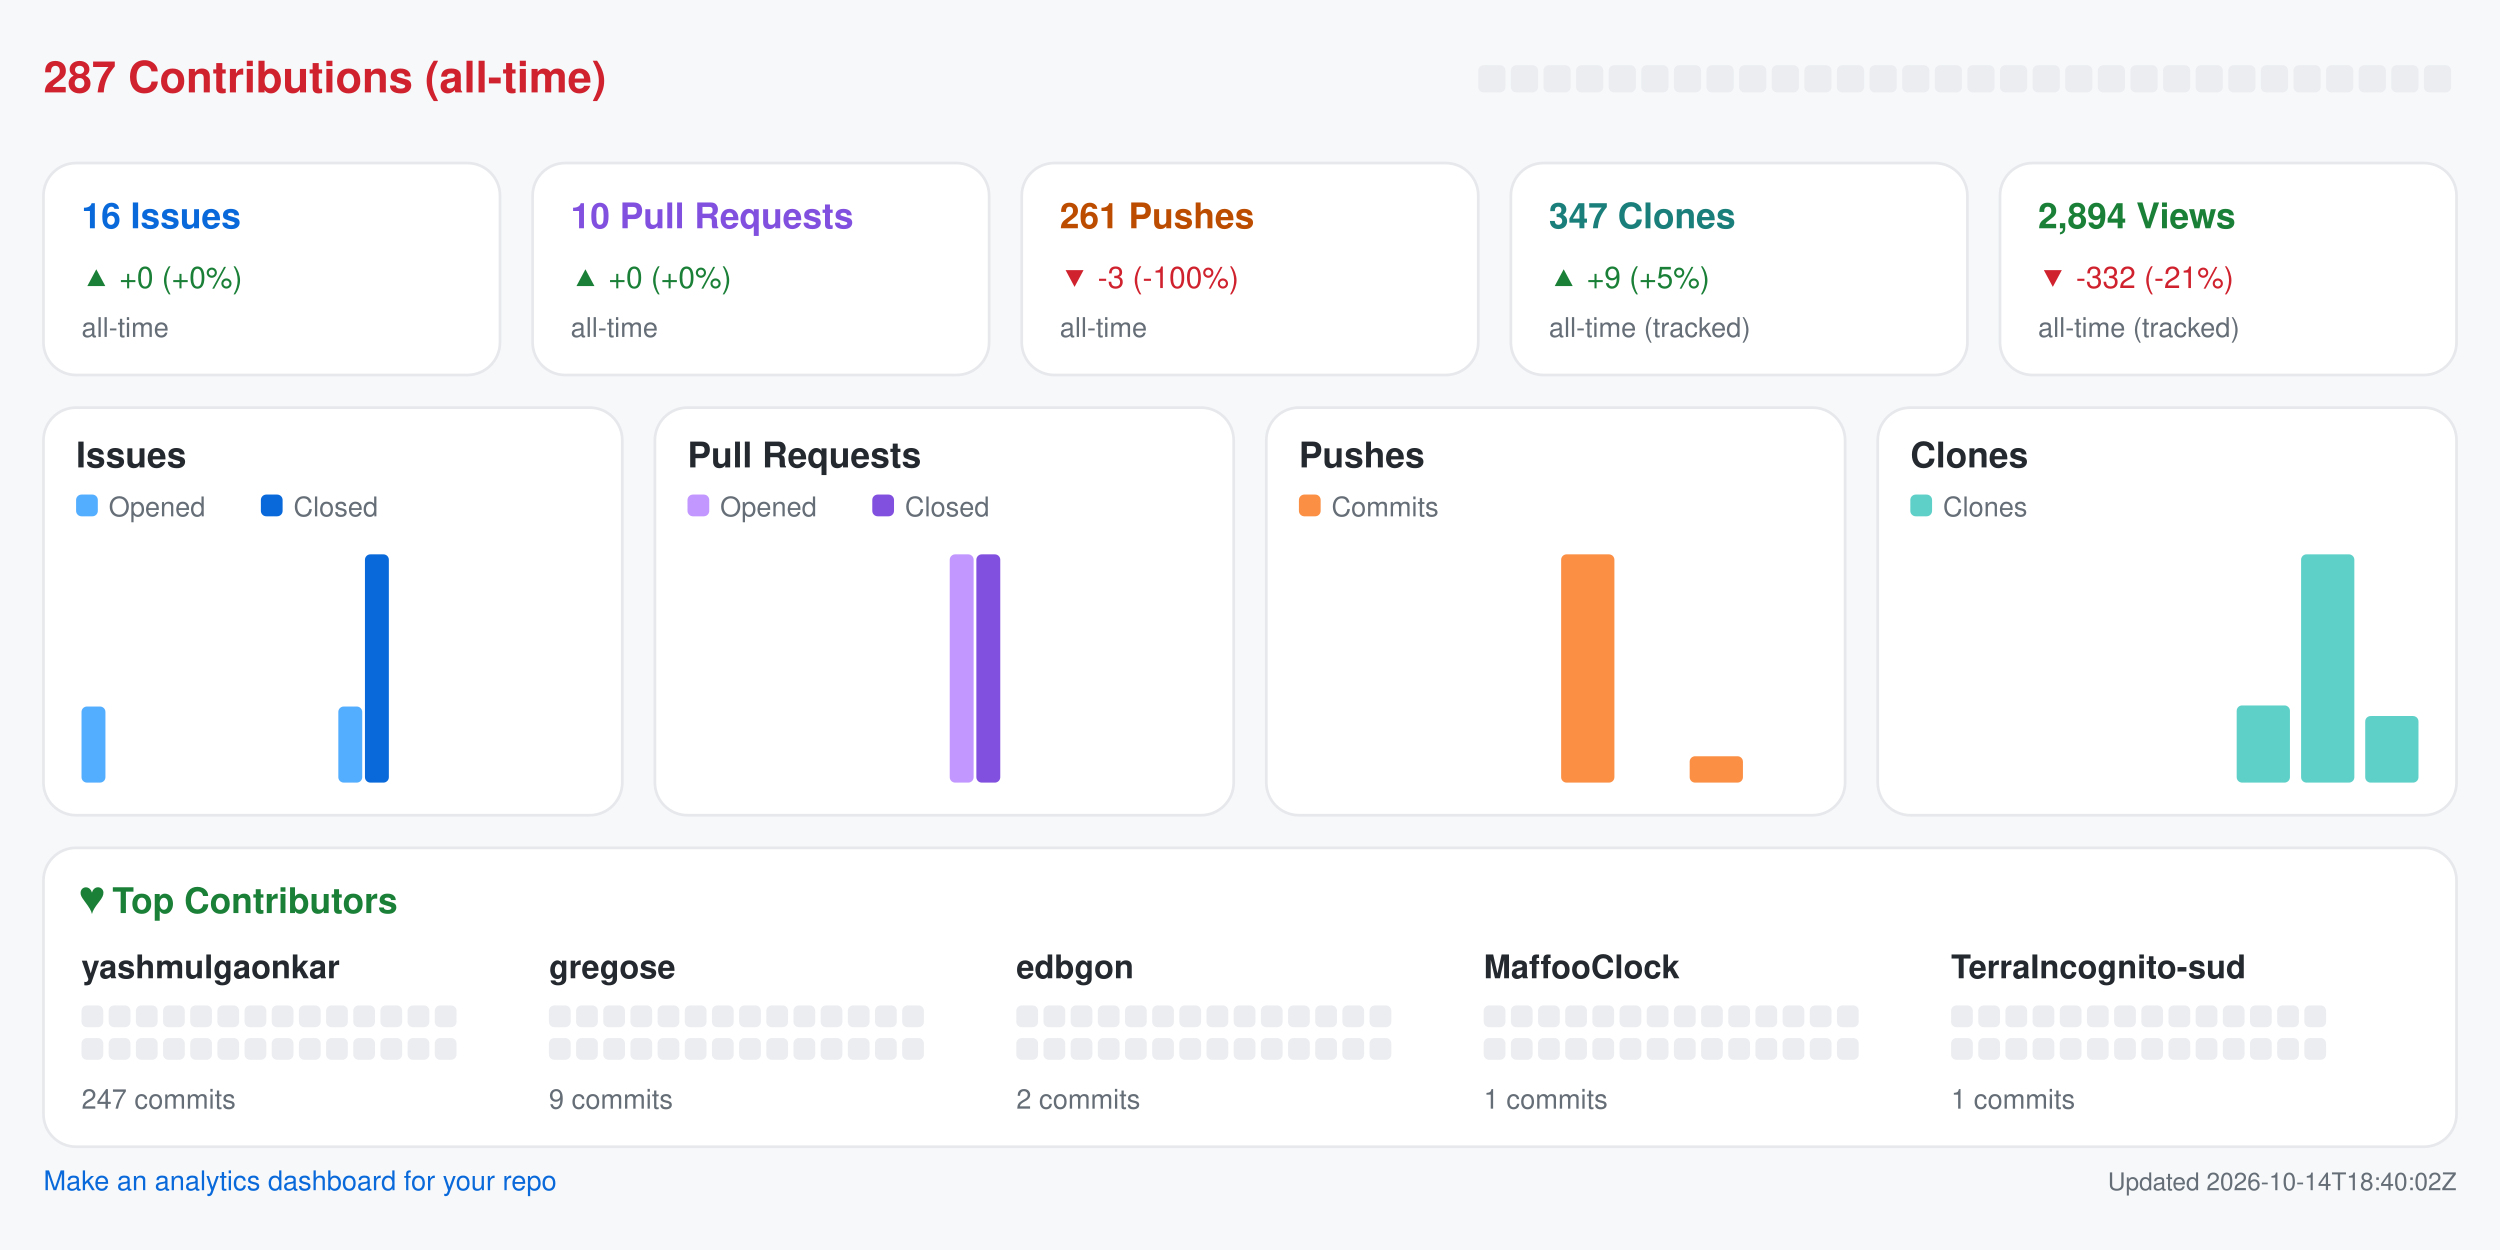
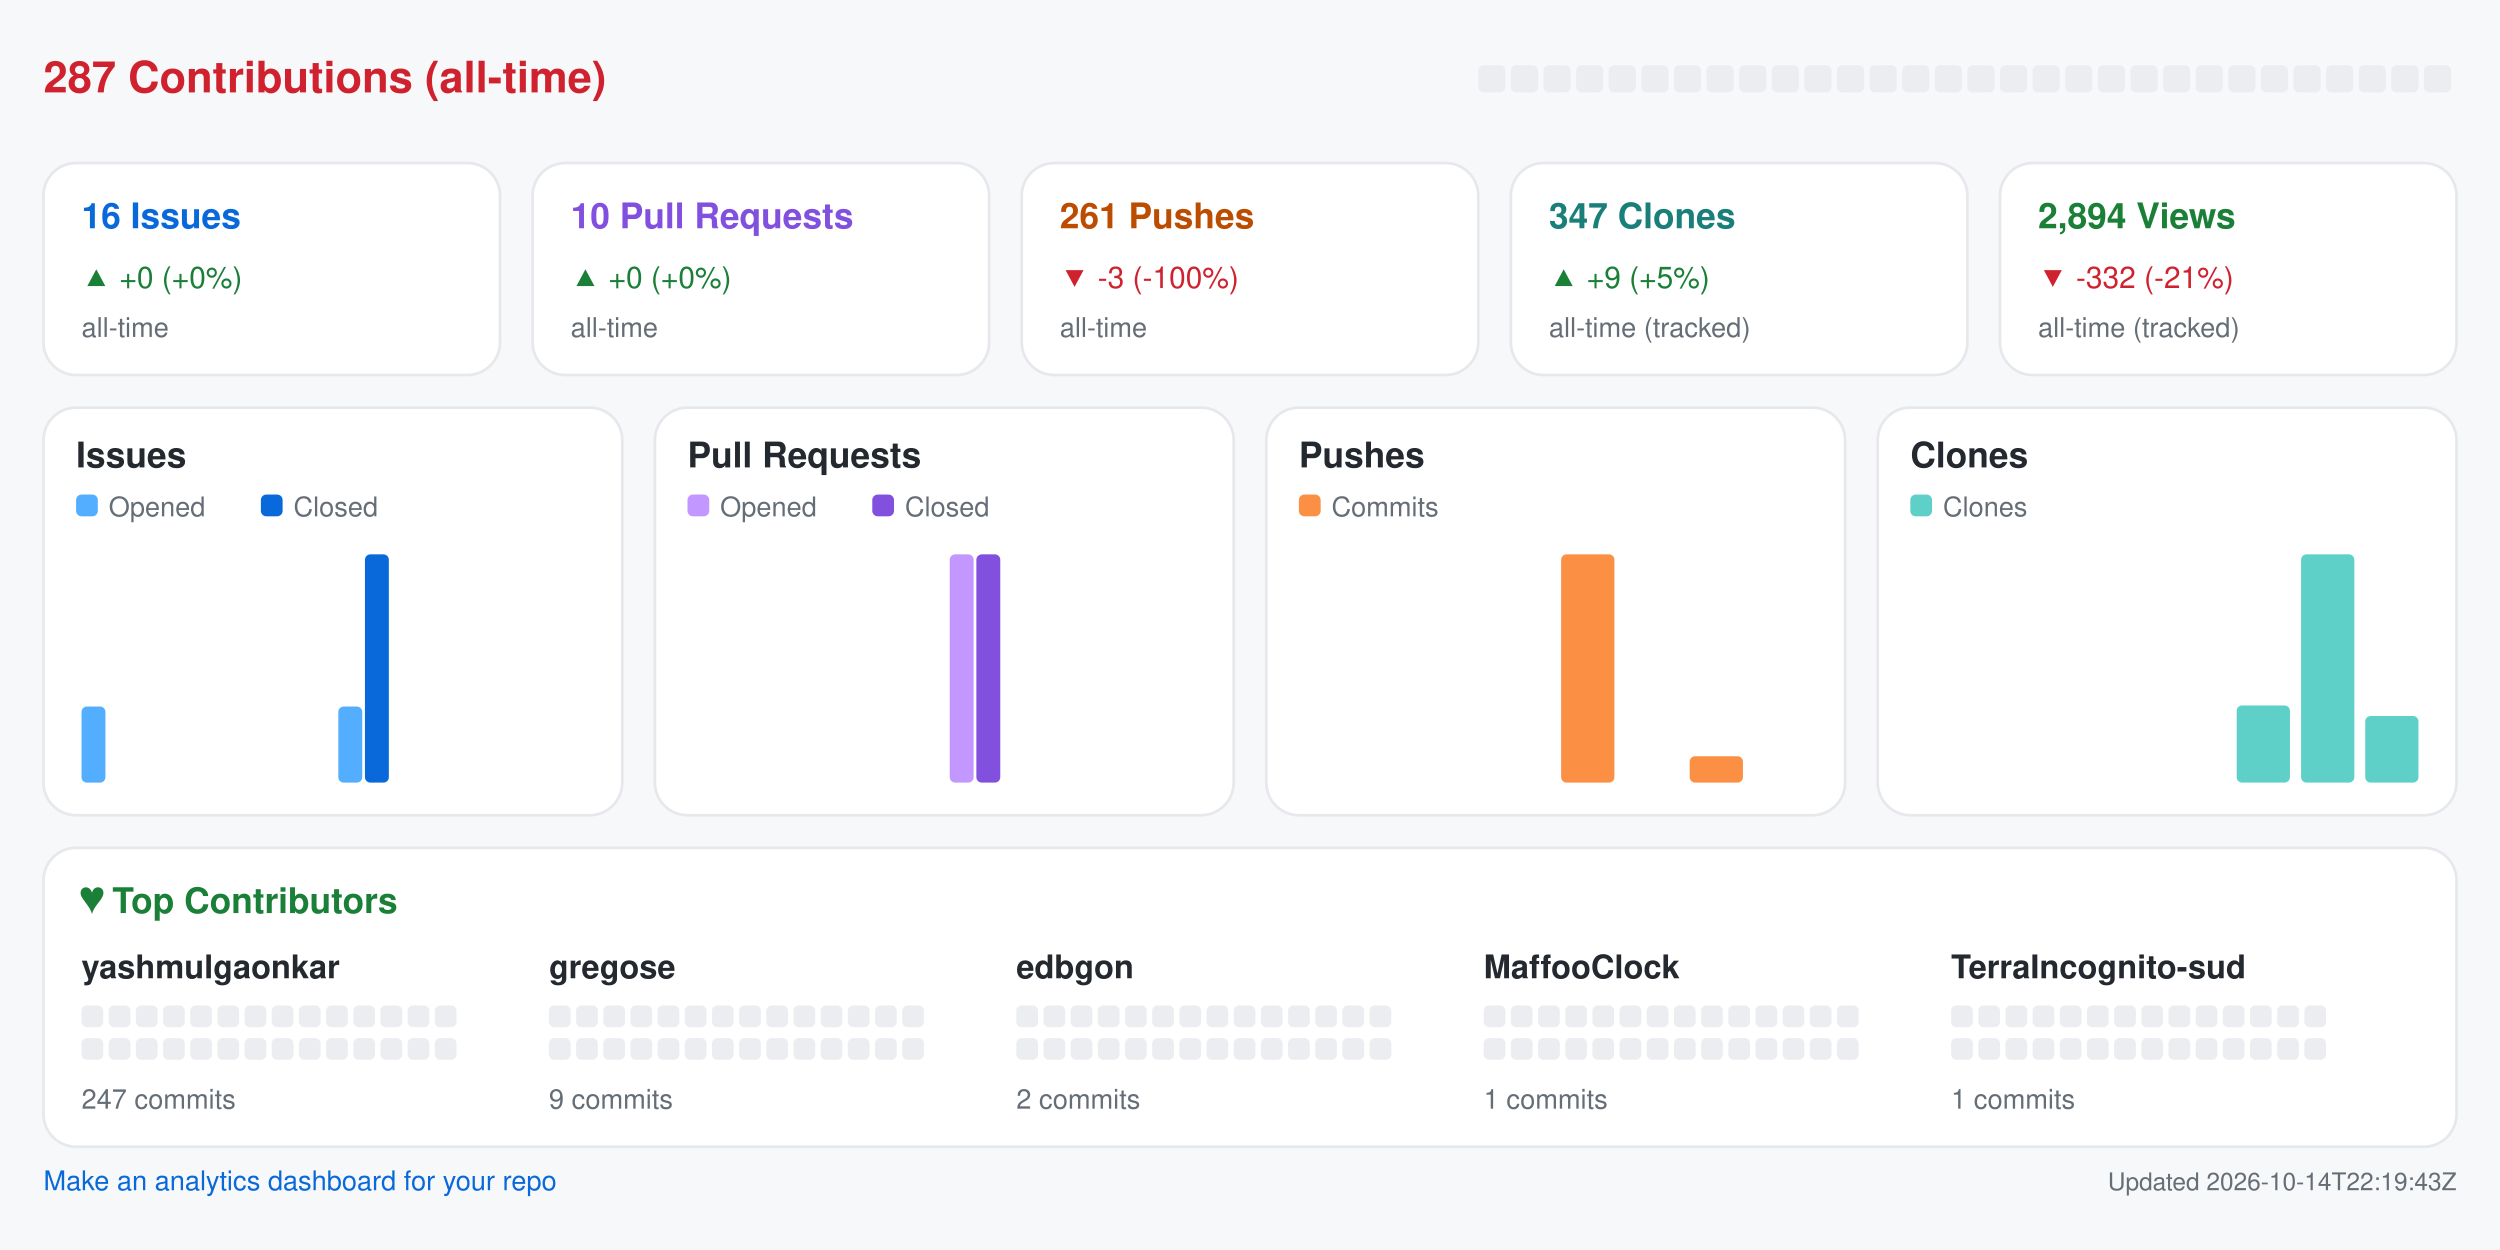
<svg xmlns="http://www.w3.org/2000/svg" width="920" height="460" viewBox="0 0 920 460" role="img" aria-label="Repository analytics for yashmulgaonkar/halo">
  <rect x="0.0" y="0.0" width="920.0" height="460.0" rx="0" fill="#f6f8fa" />
  <text x="16.0" y="34.0" fill="#cf222e" font-size="16" font-family="-apple-system,BlinkMacSystemFont,Segoe UI,Helvetica,Arial,sans-serif" font-weight="600" text-anchor="start">287 Contributions (all-time)</text>
  <rect x="544.0" y="24.0" width="10.0" height="10.0" rx="2" fill="#ebedf0" />
  <rect x="556.0" y="24.0" width="10.0" height="10.0" rx="2" fill="#ebedf0" />
  <rect x="568.0" y="24.0" width="10.0" height="10.0" rx="2" fill="#ebedf0" />
  <rect x="580.0" y="24.0" width="10.0" height="10.0" rx="2" fill="#ebedf0" />
  <rect x="592.0" y="24.0" width="10.0" height="10.0" rx="2" fill="#ebedf0" />
  <rect x="604.0" y="24.0" width="10.0" height="10.0" rx="2" fill="#ebedf0" />
  <rect x="616.0" y="24.0" width="10.0" height="10.0" rx="2" fill="#ebedf0" />
  <rect x="628.0" y="24.0" width="10.0" height="10.0" rx="2" fill="#ebedf0" />
  <rect x="640.0" y="24.0" width="10.0" height="10.0" rx="2" fill="#ebedf0" />
  <rect x="652.0" y="24.0" width="10.0" height="10.0" rx="2" fill="#ebedf0" />
  <rect x="664.0" y="24.0" width="10.0" height="10.0" rx="2" fill="#ebedf0" />
  <rect x="676.0" y="24.0" width="10.0" height="10.0" rx="2" fill="#ebedf0" />
  <rect x="688.0" y="24.0" width="10.0" height="10.0" rx="2" fill="#ebedf0" />
  <rect x="700.0" y="24.0" width="10.0" height="10.0" rx="2" fill="#ebedf0" />
  <rect x="712.0" y="24.0" width="10.0" height="10.0" rx="2" fill="#ebedf0" />
  <rect x="724.0" y="24.0" width="10.0" height="10.0" rx="2" fill="#ebedf0" />
  <rect x="736.0" y="24.0" width="10.0" height="10.0" rx="2" fill="#ebedf0" />
  <rect x="748.0" y="24.0" width="10.0" height="10.0" rx="2" fill="#ebedf0" />
  <rect x="760.0" y="24.0" width="10.0" height="10.0" rx="2" fill="#ebedf0" />
  <rect x="772.0" y="24.0" width="10.0" height="10.0" rx="2" fill="#ebedf0" />
  <rect x="784.0" y="24.0" width="10.0" height="10.0" rx="2" fill="#ebedf0" />
  <rect x="796.0" y="24.0" width="10.0" height="10.0" rx="2" fill="#ebedf0" />
  <rect x="808.0" y="24.0" width="10.0" height="10.0" rx="2" fill="#ebedf0" />
  <rect x="820.0" y="24.0" width="10.0" height="10.0" rx="2" fill="#ebedf0" />
  <rect x="832.0" y="24.0" width="10.0" height="10.0" rx="2" fill="#ebedf0" />
  <rect x="844.0" y="24.0" width="10.0" height="10.0" rx="2" fill="#ebedf0" />
  <rect x="856.0" y="24.0" width="10.0" height="10.0" rx="2" fill="#ebedf0" />
  <rect x="868.0" y="24.0" width="10.0" height="10.0" rx="2" fill="#ebedf0" />
  <rect x="880.0" y="24.0" width="10.0" height="10.0" rx="2" fill="#ebedf0" />
  <rect x="892.0" y="24.0" width="10.0" height="10.0" rx="2" fill="#ebedf0" />
  <rect x="16.0" y="60.0" width="168.0" height="78.0" rx="12" fill="#ffffff" stroke="#e6e8eb" />
  <text x="30.0" y="84.0" fill="#0969da" font-size="13" font-family="-apple-system,BlinkMacSystemFont,Segoe UI,Helvetica,Arial,sans-serif" font-weight="600" text-anchor="start">16 Issues</text>
  <text x="30.0" y="106.0" fill="#1a7f37" font-size="11" font-family="-apple-system,BlinkMacSystemFont,Segoe UI,Helvetica,Arial,sans-serif" font-weight="400" text-anchor="start">▲ +0 (+0%)</text>
  <text x="30.0" y="124.0" fill="#656d76" font-size="10" font-family="-apple-system,BlinkMacSystemFont,Segoe UI,Helvetica,Arial,sans-serif" font-weight="400" text-anchor="start">all-time</text>
  <rect x="196.0" y="60.0" width="168.0" height="78.0" rx="12" fill="#ffffff" stroke="#e6e8eb" />
  <text x="210.0" y="84.0" fill="#8250df" font-size="13" font-family="-apple-system,BlinkMacSystemFont,Segoe UI,Helvetica,Arial,sans-serif" font-weight="600" text-anchor="start">10 Pull Requests</text>
  <text x="210.0" y="106.0" fill="#1a7f37" font-size="11" font-family="-apple-system,BlinkMacSystemFont,Segoe UI,Helvetica,Arial,sans-serif" font-weight="400" text-anchor="start">▲ +0 (+0%)</text>
  <text x="210.0" y="124.0" fill="#656d76" font-size="10" font-family="-apple-system,BlinkMacSystemFont,Segoe UI,Helvetica,Arial,sans-serif" font-weight="400" text-anchor="start">all-time</text>
  <rect x="376.0" y="60.0" width="168.0" height="78.0" rx="12" fill="#ffffff" stroke="#e6e8eb" />
  <text x="390.0" y="84.0" fill="#bc4c00" font-size="13" font-family="-apple-system,BlinkMacSystemFont,Segoe UI,Helvetica,Arial,sans-serif" font-weight="600" text-anchor="start">261 Pushes</text>
  <text x="390.0" y="106.0" fill="#cf222e" font-size="11" font-family="-apple-system,BlinkMacSystemFont,Segoe UI,Helvetica,Arial,sans-serif" font-weight="400" text-anchor="start">▼ -3 (-100%)</text>
  <text x="390.0" y="124.0" fill="#656d76" font-size="10" font-family="-apple-system,BlinkMacSystemFont,Segoe UI,Helvetica,Arial,sans-serif" font-weight="400" text-anchor="start">all-time</text>
  <rect x="556.0" y="60.0" width="168.0" height="78.0" rx="12" fill="#ffffff" stroke="#e6e8eb" />
  <text x="570.0" y="84.0" fill="#1a7f7a" font-size="13" font-family="-apple-system,BlinkMacSystemFont,Segoe UI,Helvetica,Arial,sans-serif" font-weight="600" text-anchor="start">347 Clones</text>
  <text x="570.0" y="106.0" fill="#1a7f37" font-size="11" font-family="-apple-system,BlinkMacSystemFont,Segoe UI,Helvetica,Arial,sans-serif" font-weight="400" text-anchor="start">▲ +9 (+5%)</text>
  <text x="570.0" y="124.0" fill="#656d76" font-size="10" font-family="-apple-system,BlinkMacSystemFont,Segoe UI,Helvetica,Arial,sans-serif" font-weight="400" text-anchor="start">all-time (tracked)</text>
  <rect x="736.0" y="60.0" width="168.0" height="78.0" rx="12" fill="#ffffff" stroke="#e6e8eb" />
  <text x="750.0" y="84.0" fill="#1a7f37" font-size="13" font-family="-apple-system,BlinkMacSystemFont,Segoe UI,Helvetica,Arial,sans-serif" font-weight="600" text-anchor="start">2,894 Views</text>
  <text x="750.0" y="106.0" fill="#cf222e" font-size="11" font-family="-apple-system,BlinkMacSystemFont,Segoe UI,Helvetica,Arial,sans-serif" font-weight="400" text-anchor="start">▼ -332 (-21%)</text>
  <text x="750.0" y="124.0" fill="#656d76" font-size="10" font-family="-apple-system,BlinkMacSystemFont,Segoe UI,Helvetica,Arial,sans-serif" font-weight="400" text-anchor="start">all-time (tracked)</text>
  <rect x="16.0" y="150.0" width="213.0" height="150.0" rx="12" fill="#ffffff" stroke="#e6e8eb" />
  <text x="28.0" y="172.0" fill="#24292f" font-size="13" font-family="-apple-system,BlinkMacSystemFont,Segoe UI,Helvetica,Arial,sans-serif" font-weight="600" text-anchor="start">Issues</text>
  <rect x="28.0" y="182.0" width="8.0" height="8.0" rx="2" fill="#54aeff" />
  <text x="40.0" y="190.0" fill="#656d76" font-size="10" font-family="-apple-system,BlinkMacSystemFont,Segoe UI,Helvetica,Arial,sans-serif" font-weight="400" text-anchor="start">Opened</text>
  <rect x="96.0" y="182.0" width="8.0" height="8.0" rx="2" fill="#0969da" />
  <text x="108.0" y="190.0" fill="#656d76" font-size="10" font-family="-apple-system,BlinkMacSystemFont,Segoe UI,Helvetica,Arial,sans-serif" font-weight="400" text-anchor="start">Closed</text>
  <rect x="30.0" y="260.0" width="8.8" height="28.0" rx="2" fill="#54aeff" />
  <rect x="39.8" y="288.0" width="8.8" height="0.0" rx="2" fill="#0969da" />
  <rect x="53.6" y="288.0" width="8.8" height="0.0" rx="2" fill="#54aeff" />
  <rect x="63.4" y="288.0" width="8.8" height="0.0" rx="2" fill="#0969da" />
  <rect x="77.2" y="288.0" width="8.8" height="0.0" rx="2" fill="#54aeff" />
  <rect x="87.1" y="288.0" width="8.8" height="0.0" rx="2" fill="#0969da" />
  <rect x="100.9" y="288.0" width="8.8" height="0.0" rx="2" fill="#54aeff" />
  <rect x="110.7" y="288.0" width="8.8" height="0.0" rx="2" fill="#0969da" />
  <rect x="124.5" y="260.0" width="8.8" height="28.0" rx="2" fill="#54aeff" />
  <rect x="134.3" y="204.0" width="8.8" height="84.0" rx="2" fill="#0969da" />
  <rect x="148.1" y="288.0" width="8.8" height="0.0" rx="2" fill="#54aeff" />
  <rect x="157.9" y="288.0" width="8.8" height="0.0" rx="2" fill="#0969da" />
  <rect x="171.8" y="288.0" width="8.8" height="0.0" rx="2" fill="#54aeff" />
  <rect x="181.6" y="288.0" width="8.8" height="0.0" rx="2" fill="#0969da" />
  <rect x="195.4" y="288.0" width="8.8" height="0.0" rx="2" fill="#54aeff" />
  <rect x="205.2" y="288.0" width="8.8" height="0.0" rx="2" fill="#0969da" />
  <rect x="241.0" y="150.0" width="213.0" height="150.0" rx="12" fill="#ffffff" stroke="#e6e8eb" />
  <text x="253.0" y="172.0" fill="#24292f" font-size="13" font-family="-apple-system,BlinkMacSystemFont,Segoe UI,Helvetica,Arial,sans-serif" font-weight="600" text-anchor="start">Pull Requests</text>
  <rect x="253.0" y="182.0" width="8.0" height="8.0" rx="2" fill="#c297ff" />
  <text x="265.0" y="190.0" fill="#656d76" font-size="10" font-family="-apple-system,BlinkMacSystemFont,Segoe UI,Helvetica,Arial,sans-serif" font-weight="400" text-anchor="start">Opened</text>
  <rect x="321.0" y="182.0" width="8.0" height="8.0" rx="2" fill="#8250df" />
  <text x="333.0" y="190.0" fill="#656d76" font-size="10" font-family="-apple-system,BlinkMacSystemFont,Segoe UI,Helvetica,Arial,sans-serif" font-weight="400" text-anchor="start">Closed</text>
  <rect x="255.0" y="288.0" width="8.8" height="0.0" rx="2" fill="#c297ff" />
  <rect x="264.8" y="288.0" width="8.8" height="0.0" rx="2" fill="#8250df" />
  <rect x="278.6" y="288.0" width="8.8" height="0.0" rx="2" fill="#c297ff" />
  <rect x="288.4" y="288.0" width="8.8" height="0.0" rx="2" fill="#8250df" />
  <rect x="302.2" y="288.0" width="8.8" height="0.0" rx="2" fill="#c297ff" />
  <rect x="312.1" y="288.0" width="8.8" height="0.0" rx="2" fill="#8250df" />
  <rect x="325.9" y="288.0" width="8.8" height="0.0" rx="2" fill="#c297ff" />
  <rect x="335.7" y="288.0" width="8.8" height="0.0" rx="2" fill="#8250df" />
  <rect x="349.5" y="204.0" width="8.8" height="84.0" rx="2" fill="#c297ff" />
  <rect x="359.3" y="204.0" width="8.8" height="84.0" rx="2" fill="#8250df" />
  <rect x="373.1" y="288.0" width="8.8" height="0.0" rx="2" fill="#c297ff" />
  <rect x="382.9" y="288.0" width="8.8" height="0.0" rx="2" fill="#8250df" />
  <rect x="396.8" y="288.0" width="8.8" height="0.0" rx="2" fill="#c297ff" />
  <rect x="406.6" y="288.0" width="8.8" height="0.0" rx="2" fill="#8250df" />
  <rect x="420.4" y="288.0" width="8.8" height="0.0" rx="2" fill="#c297ff" />
  <rect x="430.2" y="288.0" width="8.8" height="0.0" rx="2" fill="#8250df" />
  <rect x="466.0" y="150.0" width="213.0" height="150.0" rx="12" fill="#ffffff" stroke="#e6e8eb" />
  <text x="478.0" y="172.0" fill="#24292f" font-size="13" font-family="-apple-system,BlinkMacSystemFont,Segoe UI,Helvetica,Arial,sans-serif" font-weight="600" text-anchor="start">Pushes</text>
  <rect x="478.0" y="182.0" width="8.0" height="8.0" rx="2" fill="#fb8f44" />
  <text x="490.0" y="190.0" fill="#656d76" font-size="10" font-family="-apple-system,BlinkMacSystemFont,Segoe UI,Helvetica,Arial,sans-serif" font-weight="400" text-anchor="start">Commits</text>
  <rect x="480.0" y="288.0" width="19.6" height="0.0" rx="2" fill="#fb8f44" />
  <rect x="503.6" y="288.0" width="19.6" height="0.0" rx="2" fill="#fb8f44" />
  <rect x="527.2" y="288.0" width="19.6" height="0.0" rx="2" fill="#fb8f44" />
  <rect x="550.9" y="288.0" width="19.6" height="0.0" rx="2" fill="#fb8f44" />
  <rect x="574.5" y="204.0" width="19.6" height="84.0" rx="2" fill="#fb8f44" />
  <rect x="598.1" y="288.0" width="19.6" height="0.0" rx="2" fill="#fb8f44" />
  <rect x="621.8" y="278.3" width="19.6" height="9.7" rx="2" fill="#fb8f44" />
  <rect x="645.4" y="288.0" width="19.6" height="0.0" rx="2" fill="#fb8f44" />
  <rect x="691.0" y="150.0" width="213.0" height="150.0" rx="12" fill="#ffffff" stroke="#e6e8eb" />
  <text x="703.0" y="172.0" fill="#24292f" font-size="13" font-family="-apple-system,BlinkMacSystemFont,Segoe UI,Helvetica,Arial,sans-serif" font-weight="600" text-anchor="start">Clones</text>
  <rect x="703.0" y="182.0" width="8.0" height="8.0" rx="2" fill="#5fd0c8" />
  <text x="715.0" y="190.0" fill="#656d76" font-size="10" font-family="-apple-system,BlinkMacSystemFont,Segoe UI,Helvetica,Arial,sans-serif" font-weight="400" text-anchor="start">Clones</text>
  <rect x="705.0" y="288.0" width="19.6" height="0.0" rx="2" fill="#5fd0c8" />
  <rect x="728.6" y="288.0" width="19.6" height="0.0" rx="2" fill="#5fd0c8" />
  <rect x="752.2" y="288.0" width="19.6" height="0.0" rx="2" fill="#5fd0c8" />
  <rect x="775.9" y="288.0" width="19.6" height="0.0" rx="2" fill="#5fd0c8" />
  <rect x="799.5" y="288.0" width="19.6" height="0.0" rx="2" fill="#5fd0c8" />
  <rect x="823.1" y="259.6" width="19.6" height="28.4" rx="2" fill="#5fd0c8" />
  <rect x="846.8" y="204.0" width="19.6" height="84.0" rx="2" fill="#5fd0c8" />
  <rect x="870.4" y="263.5" width="19.6" height="24.5" rx="2" fill="#5fd0c8" />
  <rect x="16.0" y="312.0" width="888.0" height="110.0" rx="12" fill="#ffffff" stroke="#e6e8eb" />
  <text x="30.0" y="336.0" fill="#1a7f37" font-size="13" font-family="-apple-system,BlinkMacSystemFont,Segoe UI,Helvetica,Arial,sans-serif" font-weight="600" text-anchor="start">♥  Top Contributors</text>
  <text x="30.0" y="360.0" fill="#24292f" font-size="12" font-family="-apple-system,BlinkMacSystemFont,Segoe UI,Helvetica,Arial,sans-serif" font-weight="600" text-anchor="start">yashmulgaonkar</text>
  <rect x="30.0" y="370.0" width="8.0" height="8.0" rx="2" fill="#ebedf0" />
  <rect x="40.0" y="370.0" width="8.0" height="8.0" rx="2" fill="#ebedf0" />
  <rect x="50.0" y="370.0" width="8.0" height="8.0" rx="2" fill="#ebedf0" />
  <rect x="60.0" y="370.0" width="8.0" height="8.0" rx="2" fill="#ebedf0" />
  <rect x="70.0" y="370.0" width="8.0" height="8.0" rx="2" fill="#ebedf0" />
  <rect x="80.0" y="370.0" width="8.0" height="8.0" rx="2" fill="#ebedf0" />
  <rect x="90.0" y="370.0" width="8.0" height="8.0" rx="2" fill="#ebedf0" />
  <rect x="100.0" y="370.0" width="8.0" height="8.0" rx="2" fill="#ebedf0" />
  <rect x="110.0" y="370.0" width="8.0" height="8.0" rx="2" fill="#ebedf0" />
  <rect x="120.0" y="370.0" width="8.0" height="8.0" rx="2" fill="#ebedf0" />
  <rect x="130.0" y="370.0" width="8.0" height="8.0" rx="2" fill="#ebedf0" />
  <rect x="140.0" y="370.0" width="8.0" height="8.0" rx="2" fill="#ebedf0" />
  <rect x="150.0" y="370.0" width="8.0" height="8.0" rx="2" fill="#ebedf0" />
  <rect x="160.0" y="370.0" width="8.0" height="8.0" rx="2" fill="#ebedf0" />
  <rect x="30.0" y="382.0" width="8.0" height="8.0" rx="2" fill="#ebedf0" />
  <rect x="40.0" y="382.0" width="8.0" height="8.0" rx="2" fill="#ebedf0" />
  <rect x="50.0" y="382.0" width="8.0" height="8.0" rx="2" fill="#ebedf0" />
  <rect x="60.0" y="382.0" width="8.0" height="8.0" rx="2" fill="#ebedf0" />
  <rect x="70.0" y="382.0" width="8.0" height="8.0" rx="2" fill="#ebedf0" />
  <rect x="80.0" y="382.0" width="8.0" height="8.0" rx="2" fill="#ebedf0" />
  <rect x="90.0" y="382.0" width="8.0" height="8.0" rx="2" fill="#ebedf0" />
  <rect x="100.0" y="382.0" width="8.0" height="8.0" rx="2" fill="#ebedf0" />
  <rect x="110.0" y="382.0" width="8.0" height="8.0" rx="2" fill="#ebedf0" />
  <rect x="120.0" y="382.0" width="8.0" height="8.0" rx="2" fill="#ebedf0" />
  <rect x="130.0" y="382.0" width="8.0" height="8.0" rx="2" fill="#ebedf0" />
  <rect x="140.0" y="382.0" width="8.0" height="8.0" rx="2" fill="#ebedf0" />
  <rect x="150.0" y="382.0" width="8.0" height="8.0" rx="2" fill="#ebedf0" />
  <rect x="160.0" y="382.0" width="8.0" height="8.0" rx="2" fill="#ebedf0" />
  <text x="30.0" y="408.0" fill="#656d76" font-size="10" font-family="-apple-system,BlinkMacSystemFont,Segoe UI,Helvetica,Arial,sans-serif" font-weight="400" text-anchor="start">247 commits</text>
  <text x="202.0" y="360.0" fill="#24292f" font-size="12" font-family="-apple-system,BlinkMacSystemFont,Segoe UI,Helvetica,Arial,sans-serif" font-weight="600" text-anchor="start">gregose</text>
  <rect x="202.0" y="370.0" width="8.0" height="8.0" rx="2" fill="#ebedf0" />
  <rect x="212.0" y="370.0" width="8.0" height="8.0" rx="2" fill="#ebedf0" />
  <rect x="222.0" y="370.0" width="8.0" height="8.0" rx="2" fill="#ebedf0" />
  <rect x="232.0" y="370.0" width="8.0" height="8.0" rx="2" fill="#ebedf0" />
  <rect x="242.0" y="370.0" width="8.0" height="8.0" rx="2" fill="#ebedf0" />
  <rect x="252.0" y="370.0" width="8.0" height="8.0" rx="2" fill="#ebedf0" />
  <rect x="262.0" y="370.0" width="8.0" height="8.0" rx="2" fill="#ebedf0" />
  <rect x="272.0" y="370.0" width="8.0" height="8.0" rx="2" fill="#ebedf0" />
  <rect x="282.0" y="370.0" width="8.0" height="8.0" rx="2" fill="#ebedf0" />
  <rect x="292.0" y="370.0" width="8.0" height="8.0" rx="2" fill="#ebedf0" />
  <rect x="302.0" y="370.0" width="8.0" height="8.0" rx="2" fill="#ebedf0" />
  <rect x="312.0" y="370.0" width="8.0" height="8.0" rx="2" fill="#ebedf0" />
  <rect x="322.0" y="370.0" width="8.0" height="8.0" rx="2" fill="#ebedf0" />
  <rect x="332.0" y="370.0" width="8.0" height="8.0" rx="2" fill="#ebedf0" />
  <rect x="202.0" y="382.0" width="8.0" height="8.0" rx="2" fill="#ebedf0" />
  <rect x="212.0" y="382.0" width="8.0" height="8.0" rx="2" fill="#ebedf0" />
  <rect x="222.0" y="382.0" width="8.0" height="8.0" rx="2" fill="#ebedf0" />
  <rect x="232.0" y="382.0" width="8.0" height="8.0" rx="2" fill="#ebedf0" />
  <rect x="242.0" y="382.0" width="8.0" height="8.0" rx="2" fill="#ebedf0" />
  <rect x="252.0" y="382.0" width="8.0" height="8.0" rx="2" fill="#ebedf0" />
  <rect x="262.0" y="382.0" width="8.0" height="8.0" rx="2" fill="#ebedf0" />
  <rect x="272.0" y="382.0" width="8.0" height="8.0" rx="2" fill="#ebedf0" />
  <rect x="282.0" y="382.0" width="8.0" height="8.0" rx="2" fill="#ebedf0" />
  <rect x="292.0" y="382.0" width="8.0" height="8.0" rx="2" fill="#ebedf0" />
  <rect x="302.0" y="382.0" width="8.0" height="8.0" rx="2" fill="#ebedf0" />
  <rect x="312.0" y="382.0" width="8.0" height="8.0" rx="2" fill="#ebedf0" />
  <rect x="322.0" y="382.0" width="8.0" height="8.0" rx="2" fill="#ebedf0" />
  <rect x="332.0" y="382.0" width="8.0" height="8.0" rx="2" fill="#ebedf0" />
  <text x="202.0" y="408.0" fill="#656d76" font-size="10" font-family="-apple-system,BlinkMacSystemFont,Segoe UI,Helvetica,Arial,sans-serif" font-weight="400" text-anchor="start">9 commits</text>
  <text x="374.0" y="360.0" fill="#24292f" font-size="12" font-family="-apple-system,BlinkMacSystemFont,Segoe UI,Helvetica,Arial,sans-serif" font-weight="600" text-anchor="start">edbgon</text>
  <rect x="374.0" y="370.0" width="8.0" height="8.0" rx="2" fill="#ebedf0" />
  <rect x="384.0" y="370.0" width="8.0" height="8.0" rx="2" fill="#ebedf0" />
  <rect x="394.0" y="370.0" width="8.0" height="8.0" rx="2" fill="#ebedf0" />
  <rect x="404.0" y="370.0" width="8.0" height="8.0" rx="2" fill="#ebedf0" />
  <rect x="414.0" y="370.0" width="8.0" height="8.0" rx="2" fill="#ebedf0" />
  <rect x="424.0" y="370.0" width="8.0" height="8.0" rx="2" fill="#ebedf0" />
  <rect x="434.0" y="370.0" width="8.0" height="8.0" rx="2" fill="#ebedf0" />
  <rect x="444.0" y="370.0" width="8.0" height="8.0" rx="2" fill="#ebedf0" />
  <rect x="454.0" y="370.0" width="8.0" height="8.0" rx="2" fill="#ebedf0" />
  <rect x="464.0" y="370.0" width="8.0" height="8.0" rx="2" fill="#ebedf0" />
  <rect x="474.0" y="370.0" width="8.0" height="8.0" rx="2" fill="#ebedf0" />
  <rect x="484.0" y="370.0" width="8.0" height="8.0" rx="2" fill="#ebedf0" />
  <rect x="494.0" y="370.0" width="8.0" height="8.0" rx="2" fill="#ebedf0" />
  <rect x="504.0" y="370.0" width="8.0" height="8.0" rx="2" fill="#ebedf0" />
  <rect x="374.0" y="382.0" width="8.0" height="8.0" rx="2" fill="#ebedf0" />
  <rect x="384.0" y="382.0" width="8.0" height="8.0" rx="2" fill="#ebedf0" />
  <rect x="394.0" y="382.0" width="8.0" height="8.0" rx="2" fill="#ebedf0" />
  <rect x="404.0" y="382.0" width="8.0" height="8.0" rx="2" fill="#ebedf0" />
  <rect x="414.0" y="382.0" width="8.0" height="8.0" rx="2" fill="#ebedf0" />
  <rect x="424.0" y="382.0" width="8.0" height="8.0" rx="2" fill="#ebedf0" />
  <rect x="434.0" y="382.0" width="8.0" height="8.0" rx="2" fill="#ebedf0" />
  <rect x="444.0" y="382.0" width="8.0" height="8.0" rx="2" fill="#ebedf0" />
  <rect x="454.0" y="382.0" width="8.0" height="8.0" rx="2" fill="#ebedf0" />
  <rect x="464.0" y="382.0" width="8.0" height="8.0" rx="2" fill="#ebedf0" />
  <rect x="474.0" y="382.0" width="8.0" height="8.0" rx="2" fill="#ebedf0" />
  <rect x="484.0" y="382.0" width="8.0" height="8.0" rx="2" fill="#ebedf0" />
  <rect x="494.0" y="382.0" width="8.0" height="8.0" rx="2" fill="#ebedf0" />
  <rect x="504.0" y="382.0" width="8.0" height="8.0" rx="2" fill="#ebedf0" />
  <text x="374.0" y="408.0" fill="#656d76" font-size="10" font-family="-apple-system,BlinkMacSystemFont,Segoe UI,Helvetica,Arial,sans-serif" font-weight="400" text-anchor="start">2 commits</text>
  <text x="546.0" y="360.0" fill="#24292f" font-size="12" font-family="-apple-system,BlinkMacSystemFont,Segoe UI,Helvetica,Arial,sans-serif" font-weight="600" text-anchor="start">MaffooClock</text>
  <rect x="546.0" y="370.0" width="8.0" height="8.0" rx="2" fill="#ebedf0" />
  <rect x="556.0" y="370.0" width="8.0" height="8.0" rx="2" fill="#ebedf0" />
  <rect x="566.0" y="370.0" width="8.0" height="8.0" rx="2" fill="#ebedf0" />
  <rect x="576.0" y="370.0" width="8.0" height="8.0" rx="2" fill="#ebedf0" />
  <rect x="586.0" y="370.0" width="8.0" height="8.0" rx="2" fill="#ebedf0" />
  <rect x="596.0" y="370.0" width="8.0" height="8.0" rx="2" fill="#ebedf0" />
  <rect x="606.0" y="370.0" width="8.0" height="8.0" rx="2" fill="#ebedf0" />
  <rect x="616.0" y="370.0" width="8.0" height="8.0" rx="2" fill="#ebedf0" />
  <rect x="626.0" y="370.0" width="8.0" height="8.0" rx="2" fill="#ebedf0" />
  <rect x="636.0" y="370.0" width="8.0" height="8.0" rx="2" fill="#ebedf0" />
  <rect x="646.0" y="370.0" width="8.0" height="8.0" rx="2" fill="#ebedf0" />
  <rect x="656.0" y="370.0" width="8.0" height="8.0" rx="2" fill="#ebedf0" />
  <rect x="666.0" y="370.0" width="8.0" height="8.0" rx="2" fill="#ebedf0" />
  <rect x="676.0" y="370.0" width="8.0" height="8.0" rx="2" fill="#ebedf0" />
  <rect x="546.0" y="382.0" width="8.0" height="8.0" rx="2" fill="#ebedf0" />
  <rect x="556.0" y="382.0" width="8.0" height="8.0" rx="2" fill="#ebedf0" />
  <rect x="566.0" y="382.0" width="8.0" height="8.0" rx="2" fill="#ebedf0" />
  <rect x="576.0" y="382.0" width="8.0" height="8.0" rx="2" fill="#ebedf0" />
  <rect x="586.0" y="382.0" width="8.0" height="8.0" rx="2" fill="#ebedf0" />
  <rect x="596.0" y="382.0" width="8.0" height="8.0" rx="2" fill="#ebedf0" />
  <rect x="606.0" y="382.0" width="8.0" height="8.0" rx="2" fill="#ebedf0" />
  <rect x="616.0" y="382.0" width="8.0" height="8.0" rx="2" fill="#ebedf0" />
  <rect x="626.0" y="382.0" width="8.0" height="8.0" rx="2" fill="#ebedf0" />
  <rect x="636.0" y="382.0" width="8.0" height="8.0" rx="2" fill="#ebedf0" />
  <rect x="646.0" y="382.0" width="8.0" height="8.0" rx="2" fill="#ebedf0" />
  <rect x="656.0" y="382.0" width="8.0" height="8.0" rx="2" fill="#ebedf0" />
  <rect x="666.0" y="382.0" width="8.0" height="8.0" rx="2" fill="#ebedf0" />
  <rect x="676.0" y="382.0" width="8.0" height="8.0" rx="2" fill="#ebedf0" />
  <text x="546.0" y="408.0" fill="#656d76" font-size="10" font-family="-apple-system,BlinkMacSystemFont,Segoe UI,Helvetica,Arial,sans-serif" font-weight="400" text-anchor="start">1 commits</text>
  <text x="718.0" y="360.0" fill="#24292f" font-size="12" font-family="-apple-system,BlinkMacSystemFont,Segoe UI,Helvetica,Arial,sans-serif" font-weight="600" text-anchor="start">TerraIncognito-sud</text>
  <rect x="718.0" y="370.0" width="8.0" height="8.0" rx="2" fill="#ebedf0" />
  <rect x="728.0" y="370.0" width="8.0" height="8.0" rx="2" fill="#ebedf0" />
  <rect x="738.0" y="370.0" width="8.0" height="8.0" rx="2" fill="#ebedf0" />
  <rect x="748.0" y="370.0" width="8.0" height="8.0" rx="2" fill="#ebedf0" />
  <rect x="758.0" y="370.0" width="8.0" height="8.0" rx="2" fill="#ebedf0" />
  <rect x="768.0" y="370.0" width="8.0" height="8.0" rx="2" fill="#ebedf0" />
  <rect x="778.0" y="370.0" width="8.0" height="8.0" rx="2" fill="#ebedf0" />
  <rect x="788.0" y="370.0" width="8.0" height="8.0" rx="2" fill="#ebedf0" />
  <rect x="798.0" y="370.0" width="8.0" height="8.0" rx="2" fill="#ebedf0" />
  <rect x="808.0" y="370.0" width="8.0" height="8.0" rx="2" fill="#ebedf0" />
  <rect x="818.0" y="370.0" width="8.0" height="8.0" rx="2" fill="#ebedf0" />
  <rect x="828.0" y="370.0" width="8.0" height="8.0" rx="2" fill="#ebedf0" />
  <rect x="838.0" y="370.0" width="8.0" height="8.0" rx="2" fill="#ebedf0" />
  <rect x="848.0" y="370.0" width="8.0" height="8.0" rx="2" fill="#ebedf0" />
  <rect x="718.0" y="382.0" width="8.0" height="8.0" rx="2" fill="#ebedf0" />
  <rect x="728.0" y="382.0" width="8.0" height="8.0" rx="2" fill="#ebedf0" />
  <rect x="738.0" y="382.0" width="8.0" height="8.0" rx="2" fill="#ebedf0" />
  <rect x="748.0" y="382.0" width="8.0" height="8.0" rx="2" fill="#ebedf0" />
  <rect x="758.0" y="382.0" width="8.0" height="8.0" rx="2" fill="#ebedf0" />
  <rect x="768.0" y="382.0" width="8.0" height="8.0" rx="2" fill="#ebedf0" />
  <rect x="778.0" y="382.0" width="8.0" height="8.0" rx="2" fill="#ebedf0" />
  <rect x="788.0" y="382.0" width="8.0" height="8.0" rx="2" fill="#ebedf0" />
  <rect x="798.0" y="382.0" width="8.0" height="8.0" rx="2" fill="#ebedf0" />
  <rect x="808.0" y="382.0" width="8.0" height="8.0" rx="2" fill="#ebedf0" />
  <rect x="818.0" y="382.0" width="8.0" height="8.0" rx="2" fill="#ebedf0" />
  <rect x="828.0" y="382.0" width="8.0" height="8.0" rx="2" fill="#ebedf0" />
  <rect x="838.0" y="382.0" width="8.0" height="8.0" rx="2" fill="#ebedf0" />
  <rect x="848.0" y="382.0" width="8.0" height="8.0" rx="2" fill="#ebedf0" />
  <text x="718.0" y="408.0" fill="#656d76" font-size="10" font-family="-apple-system,BlinkMacSystemFont,Segoe UI,Helvetica,Arial,sans-serif" font-weight="400" text-anchor="start">1 commits</text>
  <a href="https://github.com/yashmulgaonkar/repo-analytics" target="_blank" rel="noopener noreferrer">
    <text x="16.0" y="438.0" fill="#0969da" font-size="10" font-family="-apple-system,BlinkMacSystemFont,Segoe UI,Helvetica,Arial,sans-serif" font-weight="400" text-anchor="start">Make an analytics dashboard for your repo</text>
  </a>
-   <text x="904.0" y="438.0" fill="#656d76" font-size="9" font-family="-apple-system,BlinkMacSystemFont,Segoe UI,Helvetica,Arial,sans-serif" font-weight="400" text-anchor="end">Updated 2026-10-14T18:40:02Z</text>
+   <text x="904.0" y="438.0" fill="#656d76" font-size="9" font-family="-apple-system,BlinkMacSystemFont,Segoe UI,Helvetica,Arial,sans-serif" font-weight="400" text-anchor="end">Updated 2026-10-14T22:19:43Z</text>
</svg>
